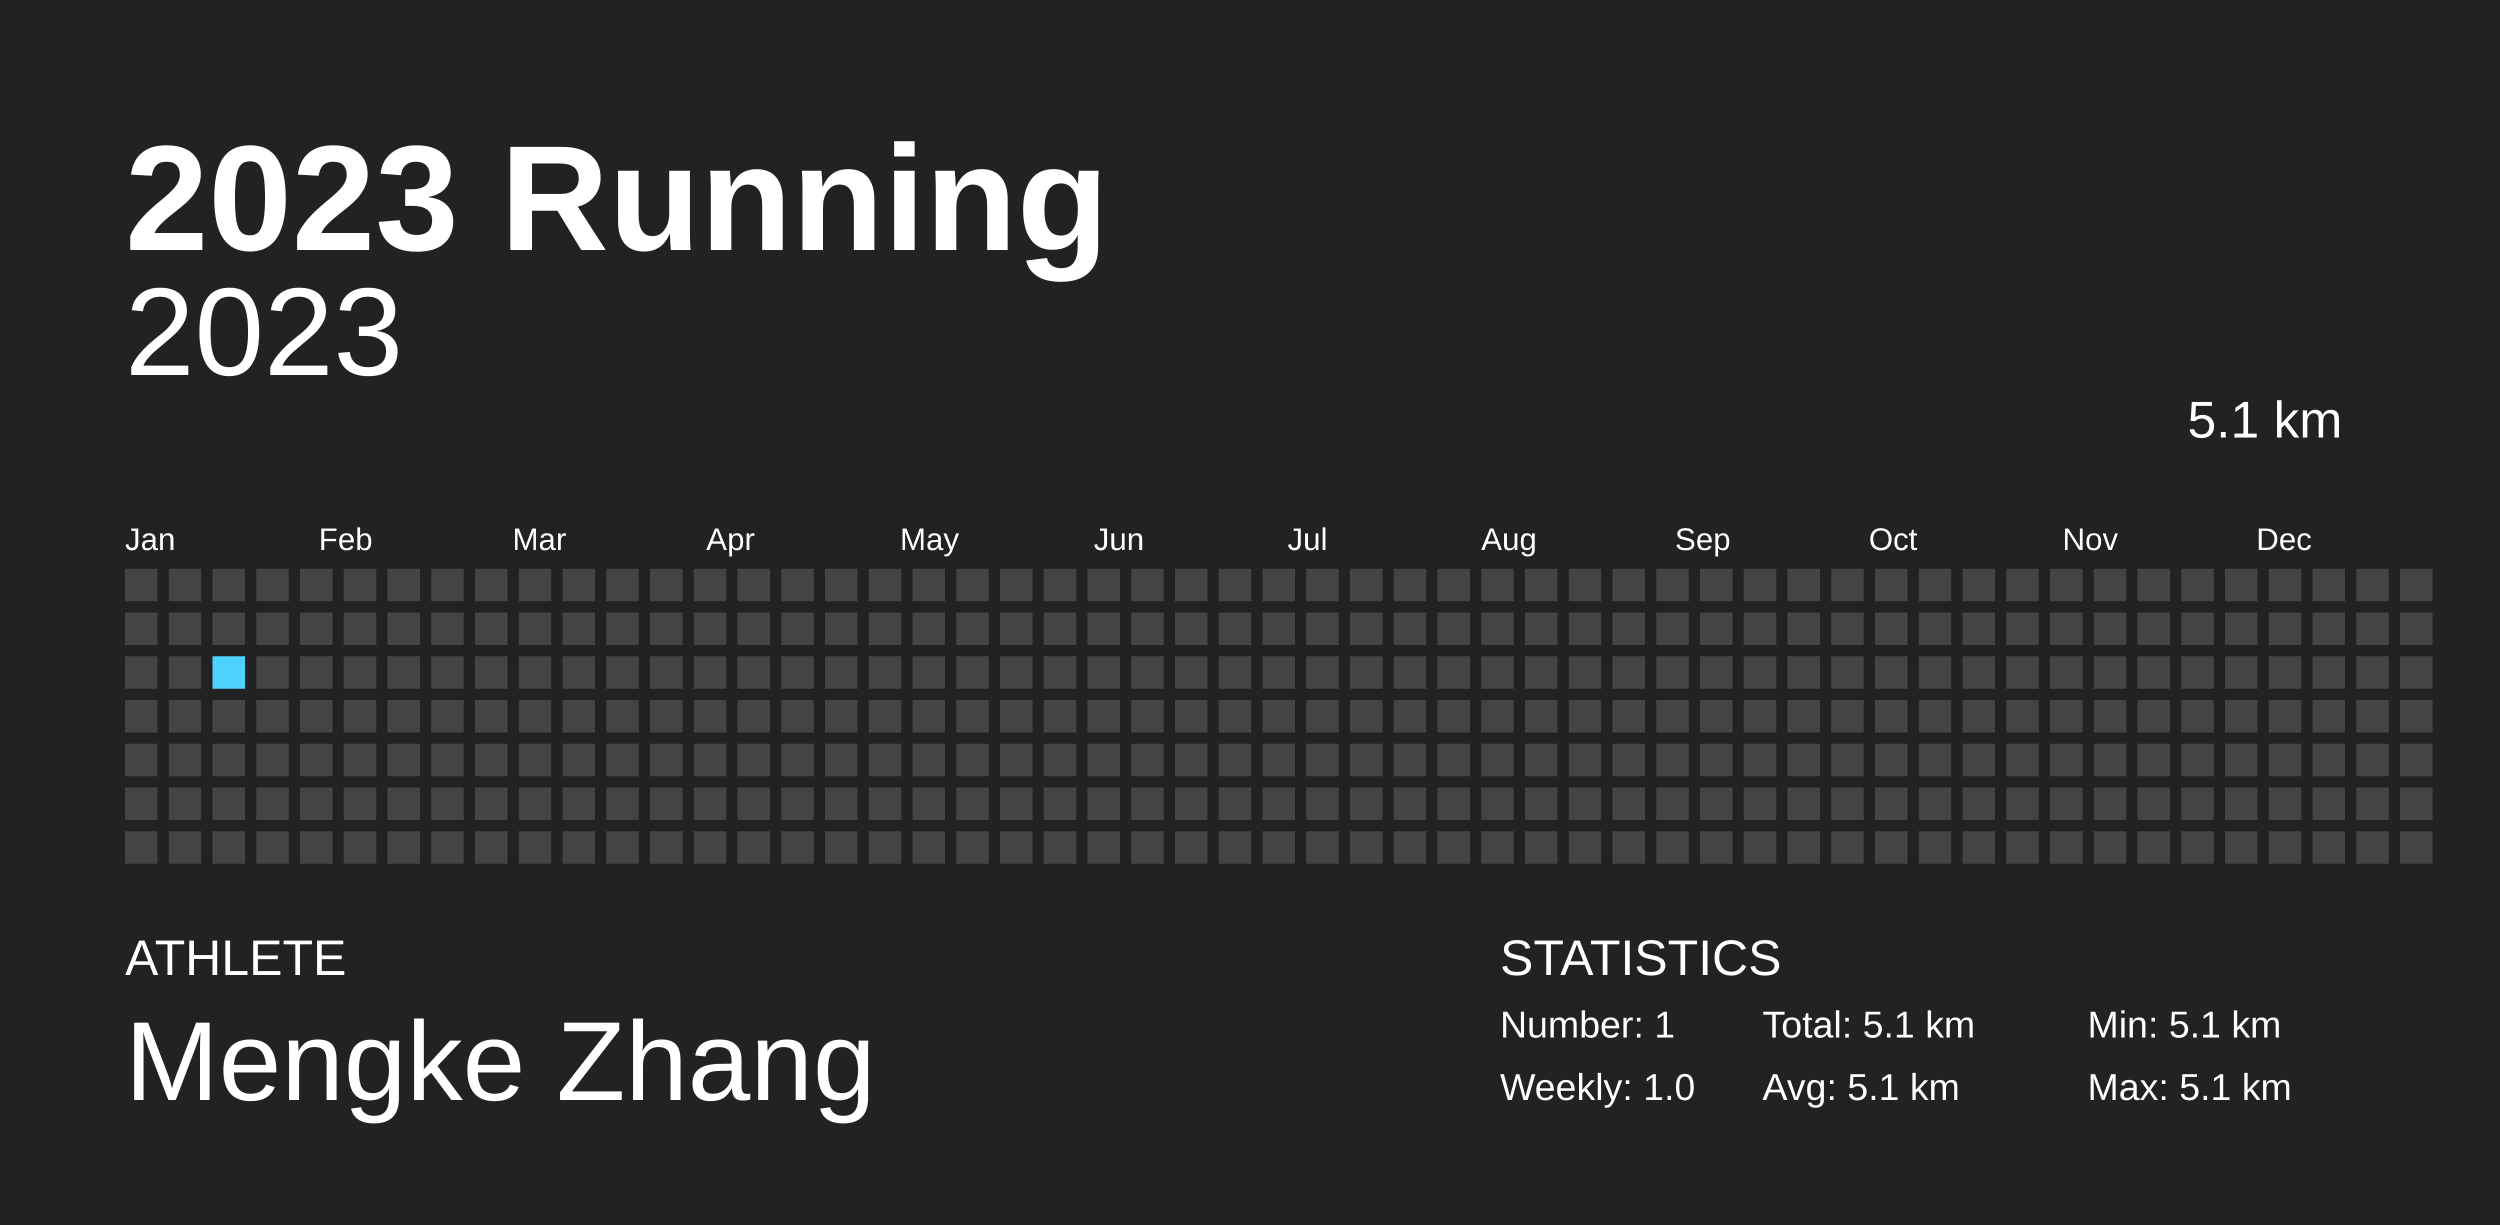
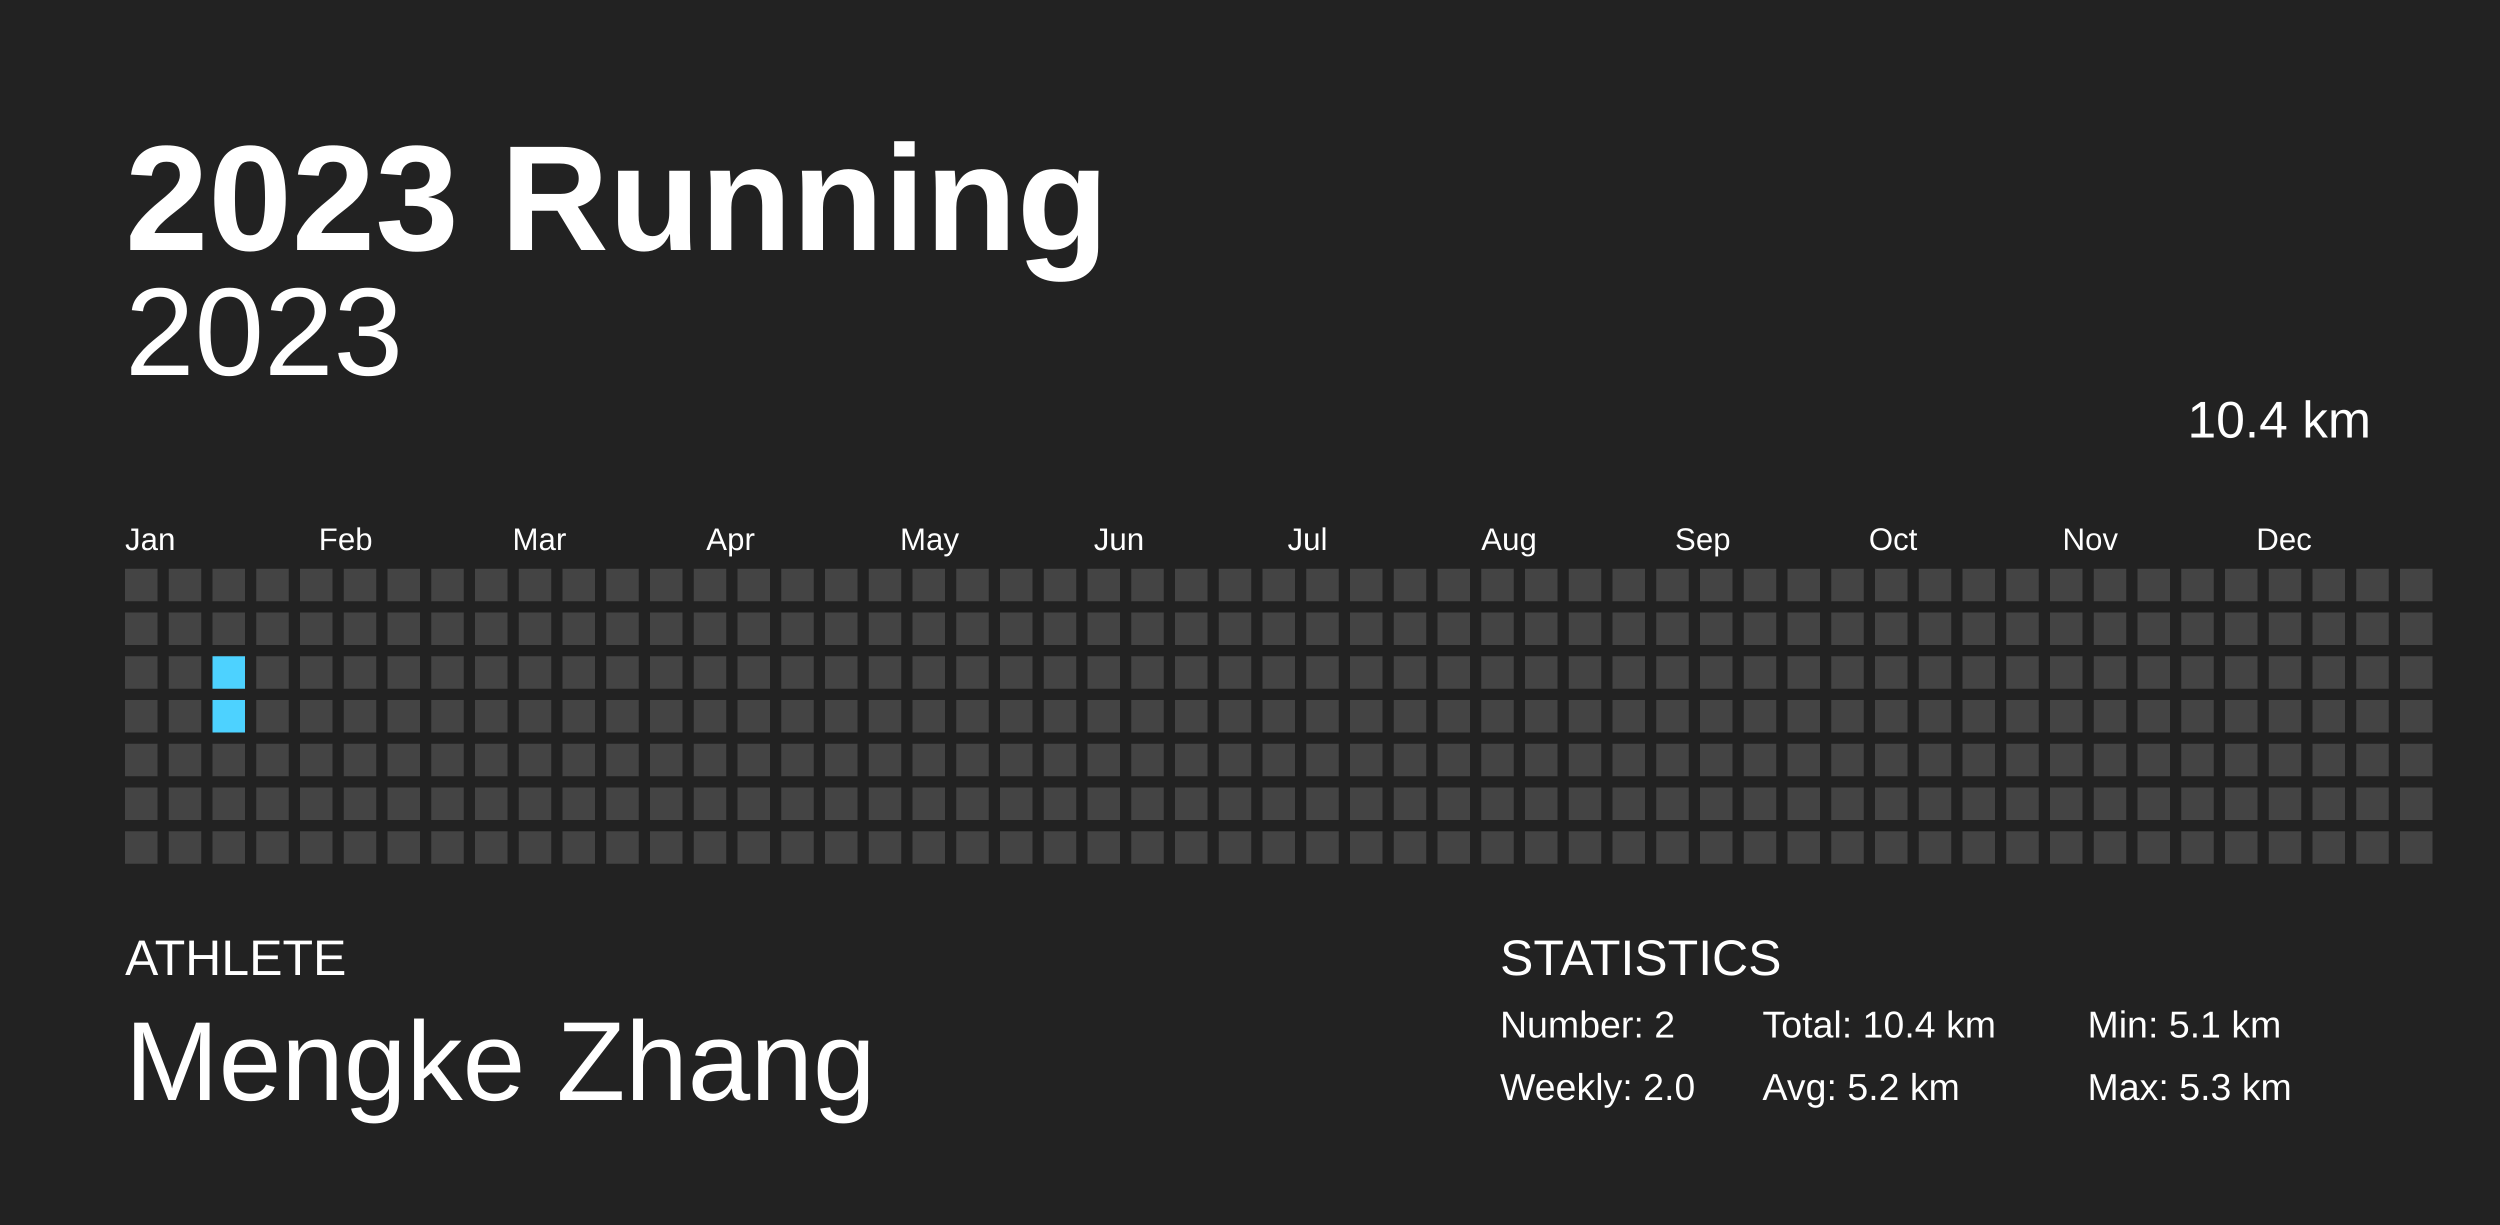
<svg xmlns="http://www.w3.org/2000/svg" baseProfile="full" height="98mm" version="1.1" viewBox="0,0,200,98" width="200mm">
  <defs />
  <rect fill="#222222" height="98" width="200" x="0" y="0" />
  <text fill="#FFFFFF" style="font-size:12px; font-family:Arial; font-weight:bold;" x="10" y="20">2023 Running</text>
  <text fill="#FFFFFF" style="font-size:4px; font-family:Arial" x="10" y="78">ATHLETE</text>
  <text fill="#FFFFFF" style="font-size:9px; font-family:Arial" x="10" y="88">Mengke Zhang</text>
  <text fill="#FFFFFF" style="font-size:4px; font-family:Arial" x="120" y="78">STATISTICS</text>
-   <text fill="#FFFFFF" style="font-size:3px; font-family:Arial" x="120" y="83">Number: 1</text>
-   <text fill="#FFFFFF" style="font-size:3px; font-family:Arial" x="120" y="88">Weekly: 1.0</text>
-   <text fill="#FFFFFF" style="font-size:3px; font-family:Arial" x="141" y="83">Total: 5.1 km</text>
-   <text fill="#FFFFFF" style="font-size:3px; font-family:Arial" x="141" y="88">Avg: 5.1 km</text>
+   <text fill="#FFFFFF" style="font-size:3px; font-family:Arial" x="120" y="83">Number: 2</text>
+   <text fill="#FFFFFF" style="font-size:3px; font-family:Arial" x="120" y="88">Weekly: 2.0</text>
+   <text fill="#FFFFFF" style="font-size:3px; font-family:Arial" x="141" y="83">Total: 10.4 km</text>
+   <text fill="#FFFFFF" style="font-size:3px; font-family:Arial" x="141" y="88">Avg: 5.2 km</text>
  <text fill="#FFFFFF" style="font-size:3px; font-family:Arial" x="167" y="83">Min: 5.1 km</text>
-   <text fill="#FFFFFF" style="font-size:3px; font-family:Arial" x="167" y="88">Max: 5.1 km</text>
+   <text fill="#FFFFFF" style="font-size:3px; font-family:Arial" x="167" y="88">Max: 5.3 km</text>
  <text alignment-baseline="hanging" fill="#FFFFFF" style="font-size:10.0px; font-family:Arial;" x="10" y="30">2023</text>
-   <text alignment-baseline="hanging" fill="#FFFFFF" style="font-size:4.125px; font-family:Arial;" x="175" y="35">5.1 km</text>
+   <text alignment-baseline="hanging" fill="#FFFFFF" style="font-size:4.125px; font-family:Arial;" x="175" y="35">10.4 km</text>
  <text fill="#FFFFFF" style="font-size:2.5px; font-family:Arial" x="10.0" y="44">Jan</text>
  <text fill="#FFFFFF" style="font-size:2.5px; font-family:Arial" x="25.5" y="44">Feb</text>
  <text fill="#FFFFFF" style="font-size:2.5px; font-family:Arial" x="41.0" y="44">Mar</text>
  <text fill="#FFFFFF" style="font-size:2.5px; font-family:Arial" x="56.5" y="44">Apr</text>
  <text fill="#FFFFFF" style="font-size:2.5px; font-family:Arial" x="72.0" y="44">May</text>
  <text fill="#FFFFFF" style="font-size:2.5px; font-family:Arial" x="87.5" y="44">Jun</text>
  <text fill="#FFFFFF" style="font-size:2.5px; font-family:Arial" x="103.0" y="44">Jul</text>
  <text fill="#FFFFFF" style="font-size:2.5px; font-family:Arial" x="118.5" y="44">Aug</text>
  <text fill="#FFFFFF" style="font-size:2.5px; font-family:Arial" x="134.0" y="44">Sep</text>
  <text fill="#FFFFFF" style="font-size:2.5px; font-family:Arial" x="149.5" y="44">Oct</text>
  <text fill="#FFFFFF" style="font-size:2.5px; font-family:Arial" x="165.0" y="44">Nov</text>
  <text fill="#FFFFFF" style="font-size:2.5px; font-family:Arial" x="180.5" y="44">Dec</text>
  <rect fill="#444444" height="2.6" width="2.6" x="10.0" y="45.5" />
  <rect fill="#444444" height="2.6" width="2.6" x="10.0" y="49.0" />
  <rect fill="#444444" height="2.6" width="2.6" x="10.0" y="52.5" />
  <rect fill="#444444" height="2.6" width="2.6" x="10.0" y="56.0" />
  <rect fill="#444444" height="2.6" width="2.6" x="10.0" y="59.5" />
  <rect fill="#444444" height="2.6" width="2.6" x="10.0" y="63.0" />
  <rect fill="#444444" height="2.6" width="2.6" x="10.0" y="66.5" />
  <rect fill="#444444" height="2.6" width="2.6" x="13.5" y="45.5" />
  <rect fill="#444444" height="2.6" width="2.6" x="13.5" y="49.0" />
  <rect fill="#444444" height="2.6" width="2.6" x="13.5" y="52.5" />
  <rect fill="#444444" height="2.6" width="2.6" x="13.5" y="56.0" />
  <rect fill="#444444" height="2.6" width="2.6" x="13.5" y="59.5" />
  <rect fill="#444444" height="2.6" width="2.6" x="13.5" y="63.0" />
  <rect fill="#444444" height="2.6" width="2.6" x="13.5" y="66.5" />
  <rect fill="#444444" height="2.6" width="2.6" x="17.0" y="45.5" />
  <rect fill="#444444" height="2.6" width="2.6" x="17.0" y="49.0" />
-   <rect fill="#4DD2FF" height="2.6" width="2.6" x="17.0" y="52.5" />
-   <rect fill="#444444" height="2.6" width="2.6" x="17.0" y="56.0" />
+   <rect fill="#4dd2ff" height="2.6" width="2.6" x="17.0" y="52.5" />
+   <rect fill="#4dd2ff" height="2.6" width="2.6" x="17.0" y="56.0" />
  <rect fill="#444444" height="2.6" width="2.6" x="17.0" y="59.5" />
  <rect fill="#444444" height="2.6" width="2.6" x="17.0" y="63.0" />
  <rect fill="#444444" height="2.6" width="2.6" x="17.0" y="66.5" />
  <rect fill="#444444" height="2.6" width="2.6" x="20.5" y="45.5" />
  <rect fill="#444444" height="2.6" width="2.6" x="20.5" y="49.0" />
  <rect fill="#444444" height="2.6" width="2.6" x="20.5" y="52.5" />
  <rect fill="#444444" height="2.6" width="2.6" x="20.5" y="56.0" />
  <rect fill="#444444" height="2.6" width="2.6" x="20.5" y="59.5" />
  <rect fill="#444444" height="2.6" width="2.6" x="20.5" y="63.0" />
  <rect fill="#444444" height="2.6" width="2.6" x="20.5" y="66.5" />
  <rect fill="#444444" height="2.6" width="2.6" x="24.0" y="45.5" />
  <rect fill="#444444" height="2.6" width="2.6" x="24.0" y="49.0" />
  <rect fill="#444444" height="2.6" width="2.6" x="24.0" y="52.5" />
  <rect fill="#444444" height="2.6" width="2.6" x="24.0" y="56.0" />
  <rect fill="#444444" height="2.6" width="2.6" x="24.0" y="59.5" />
  <rect fill="#444444" height="2.6" width="2.6" x="24.0" y="63.0" />
  <rect fill="#444444" height="2.6" width="2.6" x="24.0" y="66.5" />
  <rect fill="#444444" height="2.6" width="2.6" x="27.5" y="45.5" />
  <rect fill="#444444" height="2.6" width="2.6" x="27.5" y="49.0" />
  <rect fill="#444444" height="2.6" width="2.6" x="27.5" y="52.5" />
  <rect fill="#444444" height="2.6" width="2.6" x="27.5" y="56.0" />
  <rect fill="#444444" height="2.6" width="2.6" x="27.5" y="59.5" />
  <rect fill="#444444" height="2.6" width="2.6" x="27.5" y="63.0" />
  <rect fill="#444444" height="2.6" width="2.6" x="27.5" y="66.5" />
  <rect fill="#444444" height="2.6" width="2.6" x="31.0" y="45.5" />
  <rect fill="#444444" height="2.6" width="2.6" x="31.0" y="49.0" />
  <rect fill="#444444" height="2.6" width="2.6" x="31.0" y="52.5" />
  <rect fill="#444444" height="2.6" width="2.6" x="31.0" y="56.0" />
  <rect fill="#444444" height="2.6" width="2.6" x="31.0" y="59.5" />
  <rect fill="#444444" height="2.6" width="2.6" x="31.0" y="63.0" />
  <rect fill="#444444" height="2.6" width="2.6" x="31.0" y="66.5" />
  <rect fill="#444444" height="2.6" width="2.6" x="34.5" y="45.5" />
  <rect fill="#444444" height="2.6" width="2.6" x="34.5" y="49.0" />
  <rect fill="#444444" height="2.6" width="2.6" x="34.5" y="52.5" />
  <rect fill="#444444" height="2.6" width="2.6" x="34.5" y="56.0" />
  <rect fill="#444444" height="2.6" width="2.6" x="34.5" y="59.5" />
  <rect fill="#444444" height="2.6" width="2.6" x="34.5" y="63.0" />
  <rect fill="#444444" height="2.6" width="2.6" x="34.5" y="66.5" />
  <rect fill="#444444" height="2.6" width="2.6" x="38.0" y="45.5" />
  <rect fill="#444444" height="2.6" width="2.6" x="38.0" y="49.0" />
  <rect fill="#444444" height="2.6" width="2.6" x="38.0" y="52.5" />
  <rect fill="#444444" height="2.6" width="2.6" x="38.0" y="56.0" />
  <rect fill="#444444" height="2.6" width="2.6" x="38.0" y="59.5" />
  <rect fill="#444444" height="2.6" width="2.6" x="38.0" y="63.0" />
  <rect fill="#444444" height="2.6" width="2.6" x="38.0" y="66.5" />
  <rect fill="#444444" height="2.6" width="2.6" x="41.5" y="45.5" />
  <rect fill="#444444" height="2.6" width="2.6" x="41.5" y="49.0" />
  <rect fill="#444444" height="2.6" width="2.6" x="41.5" y="52.5" />
  <rect fill="#444444" height="2.6" width="2.6" x="41.5" y="56.0" />
  <rect fill="#444444" height="2.6" width="2.6" x="41.5" y="59.5" />
  <rect fill="#444444" height="2.6" width="2.6" x="41.5" y="63.0" />
  <rect fill="#444444" height="2.6" width="2.6" x="41.5" y="66.5" />
  <rect fill="#444444" height="2.6" width="2.6" x="45.0" y="45.5" />
  <rect fill="#444444" height="2.6" width="2.6" x="45.0" y="49.0" />
  <rect fill="#444444" height="2.6" width="2.6" x="45.0" y="52.5" />
  <rect fill="#444444" height="2.6" width="2.6" x="45.0" y="56.0" />
  <rect fill="#444444" height="2.6" width="2.6" x="45.0" y="59.5" />
  <rect fill="#444444" height="2.6" width="2.6" x="45.0" y="63.0" />
  <rect fill="#444444" height="2.6" width="2.6" x="45.0" y="66.5" />
  <rect fill="#444444" height="2.6" width="2.6" x="48.5" y="45.5" />
  <rect fill="#444444" height="2.6" width="2.6" x="48.5" y="49.0" />
  <rect fill="#444444" height="2.6" width="2.6" x="48.5" y="52.5" />
  <rect fill="#444444" height="2.6" width="2.6" x="48.5" y="56.0" />
  <rect fill="#444444" height="2.6" width="2.6" x="48.5" y="59.5" />
  <rect fill="#444444" height="2.6" width="2.6" x="48.5" y="63.0" />
  <rect fill="#444444" height="2.6" width="2.6" x="48.5" y="66.5" />
  <rect fill="#444444" height="2.6" width="2.6" x="52.0" y="45.5" />
  <rect fill="#444444" height="2.6" width="2.6" x="52.0" y="49.0" />
  <rect fill="#444444" height="2.6" width="2.6" x="52.0" y="52.5" />
  <rect fill="#444444" height="2.6" width="2.6" x="52.0" y="56.0" />
  <rect fill="#444444" height="2.6" width="2.6" x="52.0" y="59.5" />
  <rect fill="#444444" height="2.6" width="2.6" x="52.0" y="63.0" />
  <rect fill="#444444" height="2.6" width="2.6" x="52.0" y="66.5" />
  <rect fill="#444444" height="2.6" width="2.6" x="55.5" y="45.5" />
  <rect fill="#444444" height="2.6" width="2.6" x="55.5" y="49.0" />
  <rect fill="#444444" height="2.6" width="2.6" x="55.5" y="52.5" />
  <rect fill="#444444" height="2.6" width="2.6" x="55.5" y="56.0" />
  <rect fill="#444444" height="2.6" width="2.6" x="55.5" y="59.5" />
  <rect fill="#444444" height="2.6" width="2.6" x="55.5" y="63.0" />
  <rect fill="#444444" height="2.6" width="2.6" x="55.5" y="66.5" />
  <rect fill="#444444" height="2.6" width="2.6" x="59.0" y="45.5" />
  <rect fill="#444444" height="2.6" width="2.6" x="59.0" y="49.0" />
  <rect fill="#444444" height="2.6" width="2.6" x="59.0" y="52.5" />
  <rect fill="#444444" height="2.6" width="2.6" x="59.0" y="56.0" />
  <rect fill="#444444" height="2.6" width="2.6" x="59.0" y="59.5" />
  <rect fill="#444444" height="2.6" width="2.6" x="59.0" y="63.0" />
  <rect fill="#444444" height="2.6" width="2.6" x="59.0" y="66.5" />
  <rect fill="#444444" height="2.6" width="2.6" x="62.5" y="45.5" />
  <rect fill="#444444" height="2.6" width="2.6" x="62.5" y="49.0" />
  <rect fill="#444444" height="2.6" width="2.6" x="62.5" y="52.5" />
  <rect fill="#444444" height="2.6" width="2.6" x="62.5" y="56.0" />
  <rect fill="#444444" height="2.6" width="2.6" x="62.5" y="59.5" />
  <rect fill="#444444" height="2.6" width="2.6" x="62.5" y="63.0" />
  <rect fill="#444444" height="2.6" width="2.6" x="62.5" y="66.5" />
  <rect fill="#444444" height="2.6" width="2.6" x="66.0" y="45.5" />
  <rect fill="#444444" height="2.6" width="2.6" x="66.0" y="49.0" />
  <rect fill="#444444" height="2.6" width="2.6" x="66.0" y="52.5" />
  <rect fill="#444444" height="2.6" width="2.6" x="66.0" y="56.0" />
  <rect fill="#444444" height="2.6" width="2.6" x="66.0" y="59.5" />
  <rect fill="#444444" height="2.6" width="2.6" x="66.0" y="63.0" />
  <rect fill="#444444" height="2.6" width="2.6" x="66.0" y="66.5" />
  <rect fill="#444444" height="2.6" width="2.6" x="69.5" y="45.5" />
  <rect fill="#444444" height="2.6" width="2.6" x="69.5" y="49.0" />
  <rect fill="#444444" height="2.6" width="2.6" x="69.5" y="52.5" />
  <rect fill="#444444" height="2.6" width="2.6" x="69.5" y="56.0" />
  <rect fill="#444444" height="2.6" width="2.6" x="69.5" y="59.5" />
  <rect fill="#444444" height="2.6" width="2.6" x="69.5" y="63.0" />
  <rect fill="#444444" height="2.6" width="2.6" x="69.5" y="66.5" />
  <rect fill="#444444" height="2.6" width="2.6" x="73.0" y="45.5" />
  <rect fill="#444444" height="2.6" width="2.6" x="73.0" y="49.0" />
  <rect fill="#444444" height="2.6" width="2.6" x="73.0" y="52.5" />
  <rect fill="#444444" height="2.6" width="2.6" x="73.0" y="56.0" />
  <rect fill="#444444" height="2.6" width="2.6" x="73.0" y="59.5" />
  <rect fill="#444444" height="2.6" width="2.6" x="73.0" y="63.0" />
  <rect fill="#444444" height="2.6" width="2.6" x="73.0" y="66.5" />
  <rect fill="#444444" height="2.6" width="2.6" x="76.5" y="45.5" />
  <rect fill="#444444" height="2.6" width="2.6" x="76.5" y="49.0" />
  <rect fill="#444444" height="2.6" width="2.6" x="76.5" y="52.5" />
  <rect fill="#444444" height="2.6" width="2.6" x="76.5" y="56.0" />
  <rect fill="#444444" height="2.6" width="2.6" x="76.5" y="59.5" />
  <rect fill="#444444" height="2.6" width="2.6" x="76.5" y="63.0" />
  <rect fill="#444444" height="2.6" width="2.6" x="76.5" y="66.5" />
  <rect fill="#444444" height="2.6" width="2.6" x="80.0" y="45.5" />
  <rect fill="#444444" height="2.6" width="2.6" x="80.0" y="49.0" />
  <rect fill="#444444" height="2.6" width="2.6" x="80.0" y="52.5" />
  <rect fill="#444444" height="2.6" width="2.6" x="80.0" y="56.0" />
  <rect fill="#444444" height="2.6" width="2.6" x="80.0" y="59.5" />
  <rect fill="#444444" height="2.6" width="2.6" x="80.0" y="63.0" />
  <rect fill="#444444" height="2.6" width="2.6" x="80.0" y="66.5" />
  <rect fill="#444444" height="2.6" width="2.6" x="83.5" y="45.5" />
  <rect fill="#444444" height="2.6" width="2.6" x="83.5" y="49.0" />
  <rect fill="#444444" height="2.6" width="2.6" x="83.5" y="52.5" />
  <rect fill="#444444" height="2.6" width="2.6" x="83.5" y="56.0" />
  <rect fill="#444444" height="2.6" width="2.6" x="83.5" y="59.5" />
  <rect fill="#444444" height="2.6" width="2.6" x="83.5" y="63.0" />
  <rect fill="#444444" height="2.6" width="2.6" x="83.5" y="66.5" />
  <rect fill="#444444" height="2.6" width="2.6" x="87.0" y="45.5" />
  <rect fill="#444444" height="2.6" width="2.6" x="87.0" y="49.0" />
  <rect fill="#444444" height="2.6" width="2.6" x="87.0" y="52.5" />
  <rect fill="#444444" height="2.6" width="2.6" x="87.0" y="56.0" />
  <rect fill="#444444" height="2.6" width="2.6" x="87.0" y="59.5" />
  <rect fill="#444444" height="2.6" width="2.6" x="87.0" y="63.0" />
  <rect fill="#444444" height="2.6" width="2.6" x="87.0" y="66.5" />
  <rect fill="#444444" height="2.6" width="2.6" x="90.5" y="45.5" />
  <rect fill="#444444" height="2.6" width="2.6" x="90.5" y="49.0" />
  <rect fill="#444444" height="2.6" width="2.6" x="90.5" y="52.5" />
  <rect fill="#444444" height="2.6" width="2.6" x="90.5" y="56.0" />
  <rect fill="#444444" height="2.6" width="2.6" x="90.5" y="59.5" />
  <rect fill="#444444" height="2.6" width="2.6" x="90.5" y="63.0" />
  <rect fill="#444444" height="2.6" width="2.6" x="90.5" y="66.5" />
  <rect fill="#444444" height="2.6" width="2.6" x="94.0" y="45.5" />
  <rect fill="#444444" height="2.6" width="2.6" x="94.0" y="49.0" />
  <rect fill="#444444" height="2.6" width="2.6" x="94.0" y="52.5" />
  <rect fill="#444444" height="2.6" width="2.6" x="94.0" y="56.0" />
  <rect fill="#444444" height="2.6" width="2.6" x="94.0" y="59.5" />
  <rect fill="#444444" height="2.6" width="2.6" x="94.0" y="63.0" />
  <rect fill="#444444" height="2.6" width="2.6" x="94.0" y="66.5" />
  <rect fill="#444444" height="2.6" width="2.6" x="97.5" y="45.5" />
  <rect fill="#444444" height="2.6" width="2.6" x="97.5" y="49.0" />
  <rect fill="#444444" height="2.6" width="2.6" x="97.5" y="52.5" />
  <rect fill="#444444" height="2.6" width="2.6" x="97.5" y="56.0" />
  <rect fill="#444444" height="2.6" width="2.6" x="97.5" y="59.5" />
  <rect fill="#444444" height="2.6" width="2.6" x="97.5" y="63.0" />
  <rect fill="#444444" height="2.6" width="2.6" x="97.5" y="66.5" />
  <rect fill="#444444" height="2.6" width="2.6" x="101.0" y="45.5" />
  <rect fill="#444444" height="2.6" width="2.6" x="101.0" y="49.0" />
  <rect fill="#444444" height="2.6" width="2.6" x="101.0" y="52.5" />
  <rect fill="#444444" height="2.6" width="2.6" x="101.0" y="56.0" />
  <rect fill="#444444" height="2.6" width="2.6" x="101.0" y="59.5" />
  <rect fill="#444444" height="2.6" width="2.6" x="101.0" y="63.0" />
  <rect fill="#444444" height="2.6" width="2.6" x="101.0" y="66.5" />
  <rect fill="#444444" height="2.6" width="2.6" x="104.5" y="45.5" />
  <rect fill="#444444" height="2.6" width="2.6" x="104.5" y="49.0" />
  <rect fill="#444444" height="2.6" width="2.6" x="104.5" y="52.5" />
  <rect fill="#444444" height="2.6" width="2.6" x="104.5" y="56.0" />
  <rect fill="#444444" height="2.6" width="2.6" x="104.5" y="59.5" />
  <rect fill="#444444" height="2.6" width="2.6" x="104.5" y="63.0" />
  <rect fill="#444444" height="2.6" width="2.6" x="104.5" y="66.5" />
  <rect fill="#444444" height="2.6" width="2.6" x="108.0" y="45.5" />
  <rect fill="#444444" height="2.6" width="2.6" x="108.0" y="49.0" />
  <rect fill="#444444" height="2.6" width="2.6" x="108.0" y="52.5" />
  <rect fill="#444444" height="2.6" width="2.6" x="108.0" y="56.0" />
  <rect fill="#444444" height="2.6" width="2.6" x="108.0" y="59.5" />
  <rect fill="#444444" height="2.6" width="2.6" x="108.0" y="63.0" />
  <rect fill="#444444" height="2.6" width="2.6" x="108.0" y="66.5" />
  <rect fill="#444444" height="2.6" width="2.6" x="111.5" y="45.5" />
  <rect fill="#444444" height="2.6" width="2.6" x="111.5" y="49.0" />
  <rect fill="#444444" height="2.6" width="2.6" x="111.5" y="52.5" />
  <rect fill="#444444" height="2.6" width="2.6" x="111.5" y="56.0" />
  <rect fill="#444444" height="2.6" width="2.6" x="111.5" y="59.5" />
  <rect fill="#444444" height="2.6" width="2.6" x="111.5" y="63.0" />
  <rect fill="#444444" height="2.6" width="2.6" x="111.5" y="66.5" />
  <rect fill="#444444" height="2.6" width="2.6" x="115.0" y="45.5" />
  <rect fill="#444444" height="2.6" width="2.6" x="115.0" y="49.0" />
  <rect fill="#444444" height="2.6" width="2.6" x="115.0" y="52.5" />
  <rect fill="#444444" height="2.6" width="2.6" x="115.0" y="56.0" />
  <rect fill="#444444" height="2.6" width="2.6" x="115.0" y="59.5" />
  <rect fill="#444444" height="2.6" width="2.6" x="115.0" y="63.0" />
  <rect fill="#444444" height="2.6" width="2.6" x="115.0" y="66.5" />
  <rect fill="#444444" height="2.6" width="2.6" x="118.5" y="45.5" />
  <rect fill="#444444" height="2.6" width="2.6" x="118.5" y="49.0" />
  <rect fill="#444444" height="2.6" width="2.6" x="118.5" y="52.5" />
  <rect fill="#444444" height="2.6" width="2.6" x="118.5" y="56.0" />
  <rect fill="#444444" height="2.6" width="2.6" x="118.5" y="59.5" />
  <rect fill="#444444" height="2.6" width="2.6" x="118.5" y="63.0" />
  <rect fill="#444444" height="2.6" width="2.6" x="118.5" y="66.5" />
  <rect fill="#444444" height="2.6" width="2.6" x="122.0" y="45.5" />
  <rect fill="#444444" height="2.6" width="2.6" x="122.0" y="49.0" />
  <rect fill="#444444" height="2.6" width="2.6" x="122.0" y="52.5" />
  <rect fill="#444444" height="2.6" width="2.6" x="122.0" y="56.0" />
  <rect fill="#444444" height="2.6" width="2.6" x="122.0" y="59.5" />
  <rect fill="#444444" height="2.6" width="2.6" x="122.0" y="63.0" />
  <rect fill="#444444" height="2.6" width="2.6" x="122.0" y="66.5" />
  <rect fill="#444444" height="2.6" width="2.6" x="125.5" y="45.5" />
  <rect fill="#444444" height="2.6" width="2.6" x="125.5" y="49.0" />
  <rect fill="#444444" height="2.6" width="2.6" x="125.5" y="52.5" />
  <rect fill="#444444" height="2.6" width="2.6" x="125.5" y="56.0" />
  <rect fill="#444444" height="2.6" width="2.6" x="125.5" y="59.5" />
  <rect fill="#444444" height="2.6" width="2.6" x="125.5" y="63.0" />
  <rect fill="#444444" height="2.6" width="2.6" x="125.5" y="66.5" />
  <rect fill="#444444" height="2.6" width="2.6" x="129.0" y="45.5" />
  <rect fill="#444444" height="2.6" width="2.6" x="129.0" y="49.0" />
  <rect fill="#444444" height="2.6" width="2.6" x="129.0" y="52.5" />
  <rect fill="#444444" height="2.6" width="2.6" x="129.0" y="56.0" />
  <rect fill="#444444" height="2.6" width="2.6" x="129.0" y="59.5" />
  <rect fill="#444444" height="2.6" width="2.6" x="129.0" y="63.0" />
  <rect fill="#444444" height="2.6" width="2.6" x="129.0" y="66.5" />
  <rect fill="#444444" height="2.6" width="2.6" x="132.5" y="45.5" />
  <rect fill="#444444" height="2.6" width="2.6" x="132.5" y="49.0" />
  <rect fill="#444444" height="2.6" width="2.6" x="132.5" y="52.5" />
  <rect fill="#444444" height="2.6" width="2.6" x="132.5" y="56.0" />
  <rect fill="#444444" height="2.6" width="2.6" x="132.5" y="59.5" />
  <rect fill="#444444" height="2.6" width="2.6" x="132.5" y="63.0" />
  <rect fill="#444444" height="2.6" width="2.6" x="132.5" y="66.5" />
  <rect fill="#444444" height="2.6" width="2.6" x="136.0" y="45.5" />
  <rect fill="#444444" height="2.6" width="2.6" x="136.0" y="49.0" />
  <rect fill="#444444" height="2.6" width="2.6" x="136.0" y="52.5" />
  <rect fill="#444444" height="2.6" width="2.6" x="136.0" y="56.0" />
  <rect fill="#444444" height="2.6" width="2.6" x="136.0" y="59.5" />
  <rect fill="#444444" height="2.6" width="2.6" x="136.0" y="63.0" />
  <rect fill="#444444" height="2.6" width="2.6" x="136.0" y="66.5" />
  <rect fill="#444444" height="2.6" width="2.6" x="139.5" y="45.5" />
  <rect fill="#444444" height="2.6" width="2.6" x="139.5" y="49.0" />
  <rect fill="#444444" height="2.6" width="2.6" x="139.5" y="52.5" />
  <rect fill="#444444" height="2.6" width="2.6" x="139.5" y="56.0" />
  <rect fill="#444444" height="2.6" width="2.6" x="139.5" y="59.5" />
  <rect fill="#444444" height="2.6" width="2.6" x="139.5" y="63.0" />
  <rect fill="#444444" height="2.6" width="2.6" x="139.5" y="66.5" />
  <rect fill="#444444" height="2.6" width="2.6" x="143.0" y="45.5" />
  <rect fill="#444444" height="2.6" width="2.6" x="143.0" y="49.0" />
  <rect fill="#444444" height="2.6" width="2.6" x="143.0" y="52.5" />
  <rect fill="#444444" height="2.6" width="2.6" x="143.0" y="56.0" />
  <rect fill="#444444" height="2.6" width="2.6" x="143.0" y="59.5" />
  <rect fill="#444444" height="2.6" width="2.6" x="143.0" y="63.0" />
  <rect fill="#444444" height="2.6" width="2.6" x="143.0" y="66.5" />
  <rect fill="#444444" height="2.6" width="2.6" x="146.5" y="45.5" />
  <rect fill="#444444" height="2.6" width="2.6" x="146.5" y="49.0" />
  <rect fill="#444444" height="2.6" width="2.6" x="146.5" y="52.5" />
  <rect fill="#444444" height="2.6" width="2.6" x="146.5" y="56.0" />
  <rect fill="#444444" height="2.6" width="2.6" x="146.5" y="59.5" />
  <rect fill="#444444" height="2.6" width="2.6" x="146.5" y="63.0" />
  <rect fill="#444444" height="2.6" width="2.6" x="146.5" y="66.5" />
  <rect fill="#444444" height="2.6" width="2.6" x="150.0" y="45.5" />
  <rect fill="#444444" height="2.6" width="2.6" x="150.0" y="49.0" />
  <rect fill="#444444" height="2.6" width="2.6" x="150.0" y="52.5" />
  <rect fill="#444444" height="2.6" width="2.6" x="150.0" y="56.0" />
  <rect fill="#444444" height="2.6" width="2.6" x="150.0" y="59.5" />
  <rect fill="#444444" height="2.6" width="2.6" x="150.0" y="63.0" />
  <rect fill="#444444" height="2.6" width="2.6" x="150.0" y="66.5" />
  <rect fill="#444444" height="2.6" width="2.6" x="153.5" y="45.5" />
  <rect fill="#444444" height="2.6" width="2.6" x="153.5" y="49.0" />
  <rect fill="#444444" height="2.6" width="2.6" x="153.5" y="52.5" />
  <rect fill="#444444" height="2.6" width="2.6" x="153.5" y="56.0" />
  <rect fill="#444444" height="2.6" width="2.6" x="153.5" y="59.5" />
  <rect fill="#444444" height="2.6" width="2.6" x="153.5" y="63.0" />
  <rect fill="#444444" height="2.6" width="2.6" x="153.5" y="66.5" />
  <rect fill="#444444" height="2.6" width="2.6" x="157.0" y="45.5" />
  <rect fill="#444444" height="2.6" width="2.6" x="157.0" y="49.0" />
  <rect fill="#444444" height="2.6" width="2.6" x="157.0" y="52.5" />
  <rect fill="#444444" height="2.6" width="2.6" x="157.0" y="56.0" />
  <rect fill="#444444" height="2.6" width="2.6" x="157.0" y="59.5" />
  <rect fill="#444444" height="2.6" width="2.6" x="157.0" y="63.0" />
  <rect fill="#444444" height="2.6" width="2.6" x="157.0" y="66.5" />
  <rect fill="#444444" height="2.6" width="2.6" x="160.5" y="45.5" />
  <rect fill="#444444" height="2.6" width="2.6" x="160.5" y="49.0" />
  <rect fill="#444444" height="2.6" width="2.6" x="160.5" y="52.5" />
  <rect fill="#444444" height="2.6" width="2.6" x="160.5" y="56.0" />
  <rect fill="#444444" height="2.6" width="2.6" x="160.5" y="59.5" />
  <rect fill="#444444" height="2.6" width="2.6" x="160.5" y="63.0" />
  <rect fill="#444444" height="2.6" width="2.6" x="160.5" y="66.5" />
  <rect fill="#444444" height="2.6" width="2.6" x="164.0" y="45.5" />
  <rect fill="#444444" height="2.6" width="2.6" x="164.0" y="49.0" />
  <rect fill="#444444" height="2.6" width="2.6" x="164.0" y="52.5" />
  <rect fill="#444444" height="2.6" width="2.6" x="164.0" y="56.0" />
  <rect fill="#444444" height="2.6" width="2.6" x="164.0" y="59.5" />
  <rect fill="#444444" height="2.6" width="2.6" x="164.0" y="63.0" />
  <rect fill="#444444" height="2.6" width="2.6" x="164.0" y="66.5" />
  <rect fill="#444444" height="2.6" width="2.6" x="167.5" y="45.5" />
  <rect fill="#444444" height="2.6" width="2.6" x="167.5" y="49.0" />
  <rect fill="#444444" height="2.6" width="2.6" x="167.5" y="52.5" />
  <rect fill="#444444" height="2.6" width="2.6" x="167.5" y="56.0" />
  <rect fill="#444444" height="2.6" width="2.6" x="167.5" y="59.5" />
  <rect fill="#444444" height="2.6" width="2.6" x="167.5" y="63.0" />
  <rect fill="#444444" height="2.6" width="2.6" x="167.5" y="66.5" />
  <rect fill="#444444" height="2.6" width="2.6" x="171.0" y="45.5" />
  <rect fill="#444444" height="2.6" width="2.6" x="171.0" y="49.0" />
  <rect fill="#444444" height="2.6" width="2.6" x="171.0" y="52.5" />
  <rect fill="#444444" height="2.6" width="2.6" x="171.0" y="56.0" />
  <rect fill="#444444" height="2.6" width="2.6" x="171.0" y="59.5" />
  <rect fill="#444444" height="2.6" width="2.6" x="171.0" y="63.0" />
  <rect fill="#444444" height="2.6" width="2.6" x="171.0" y="66.5" />
  <rect fill="#444444" height="2.6" width="2.6" x="174.5" y="45.5" />
  <rect fill="#444444" height="2.6" width="2.6" x="174.5" y="49.0" />
  <rect fill="#444444" height="2.6" width="2.6" x="174.5" y="52.5" />
  <rect fill="#444444" height="2.6" width="2.6" x="174.5" y="56.0" />
  <rect fill="#444444" height="2.6" width="2.6" x="174.5" y="59.5" />
  <rect fill="#444444" height="2.6" width="2.6" x="174.5" y="63.0" />
  <rect fill="#444444" height="2.6" width="2.6" x="174.5" y="66.5" />
  <rect fill="#444444" height="2.6" width="2.6" x="178.0" y="45.5" />
  <rect fill="#444444" height="2.6" width="2.6" x="178.0" y="49.0" />
  <rect fill="#444444" height="2.6" width="2.6" x="178.0" y="52.5" />
  <rect fill="#444444" height="2.6" width="2.6" x="178.0" y="56.0" />
  <rect fill="#444444" height="2.6" width="2.6" x="178.0" y="59.5" />
  <rect fill="#444444" height="2.6" width="2.6" x="178.0" y="63.0" />
  <rect fill="#444444" height="2.6" width="2.6" x="178.0" y="66.5" />
  <rect fill="#444444" height="2.6" width="2.6" x="181.5" y="45.5" />
  <rect fill="#444444" height="2.6" width="2.6" x="181.5" y="49.0" />
  <rect fill="#444444" height="2.6" width="2.6" x="181.5" y="52.5" />
  <rect fill="#444444" height="2.6" width="2.6" x="181.5" y="56.0" />
  <rect fill="#444444" height="2.6" width="2.6" x="181.5" y="59.5" />
  <rect fill="#444444" height="2.6" width="2.6" x="181.5" y="63.0" />
  <rect fill="#444444" height="2.6" width="2.6" x="181.5" y="66.5" />
  <rect fill="#444444" height="2.6" width="2.6" x="185.0" y="45.5" />
  <rect fill="#444444" height="2.6" width="2.6" x="185.0" y="49.0" />
  <rect fill="#444444" height="2.6" width="2.6" x="185.0" y="52.5" />
  <rect fill="#444444" height="2.6" width="2.6" x="185.0" y="56.0" />
  <rect fill="#444444" height="2.6" width="2.6" x="185.0" y="59.5" />
  <rect fill="#444444" height="2.6" width="2.6" x="185.0" y="63.0" />
  <rect fill="#444444" height="2.6" width="2.6" x="185.0" y="66.5" />
  <rect fill="#444444" height="2.6" width="2.6" x="188.5" y="45.5" />
  <rect fill="#444444" height="2.6" width="2.6" x="188.5" y="49.0" />
  <rect fill="#444444" height="2.6" width="2.6" x="188.5" y="52.5" />
  <rect fill="#444444" height="2.6" width="2.6" x="188.5" y="56.0" />
  <rect fill="#444444" height="2.6" width="2.6" x="188.5" y="59.5" />
  <rect fill="#444444" height="2.6" width="2.6" x="188.5" y="63.0" />
  <rect fill="#444444" height="2.6" width="2.6" x="188.5" y="66.5" />
  <rect fill="#444444" height="2.6" width="2.6" x="192.0" y="45.5" />
  <rect fill="#444444" height="2.6" width="2.6" x="192.0" y="49.0" />
  <rect fill="#444444" height="2.6" width="2.6" x="192.0" y="52.5" />
  <rect fill="#444444" height="2.6" width="2.6" x="192.0" y="56.0" />
  <rect fill="#444444" height="2.6" width="2.6" x="192.0" y="59.5" />
  <rect fill="#444444" height="2.6" width="2.6" x="192.0" y="63.0" />
  <rect fill="#444444" height="2.6" width="2.6" x="192.0" y="66.5" />
</svg>
